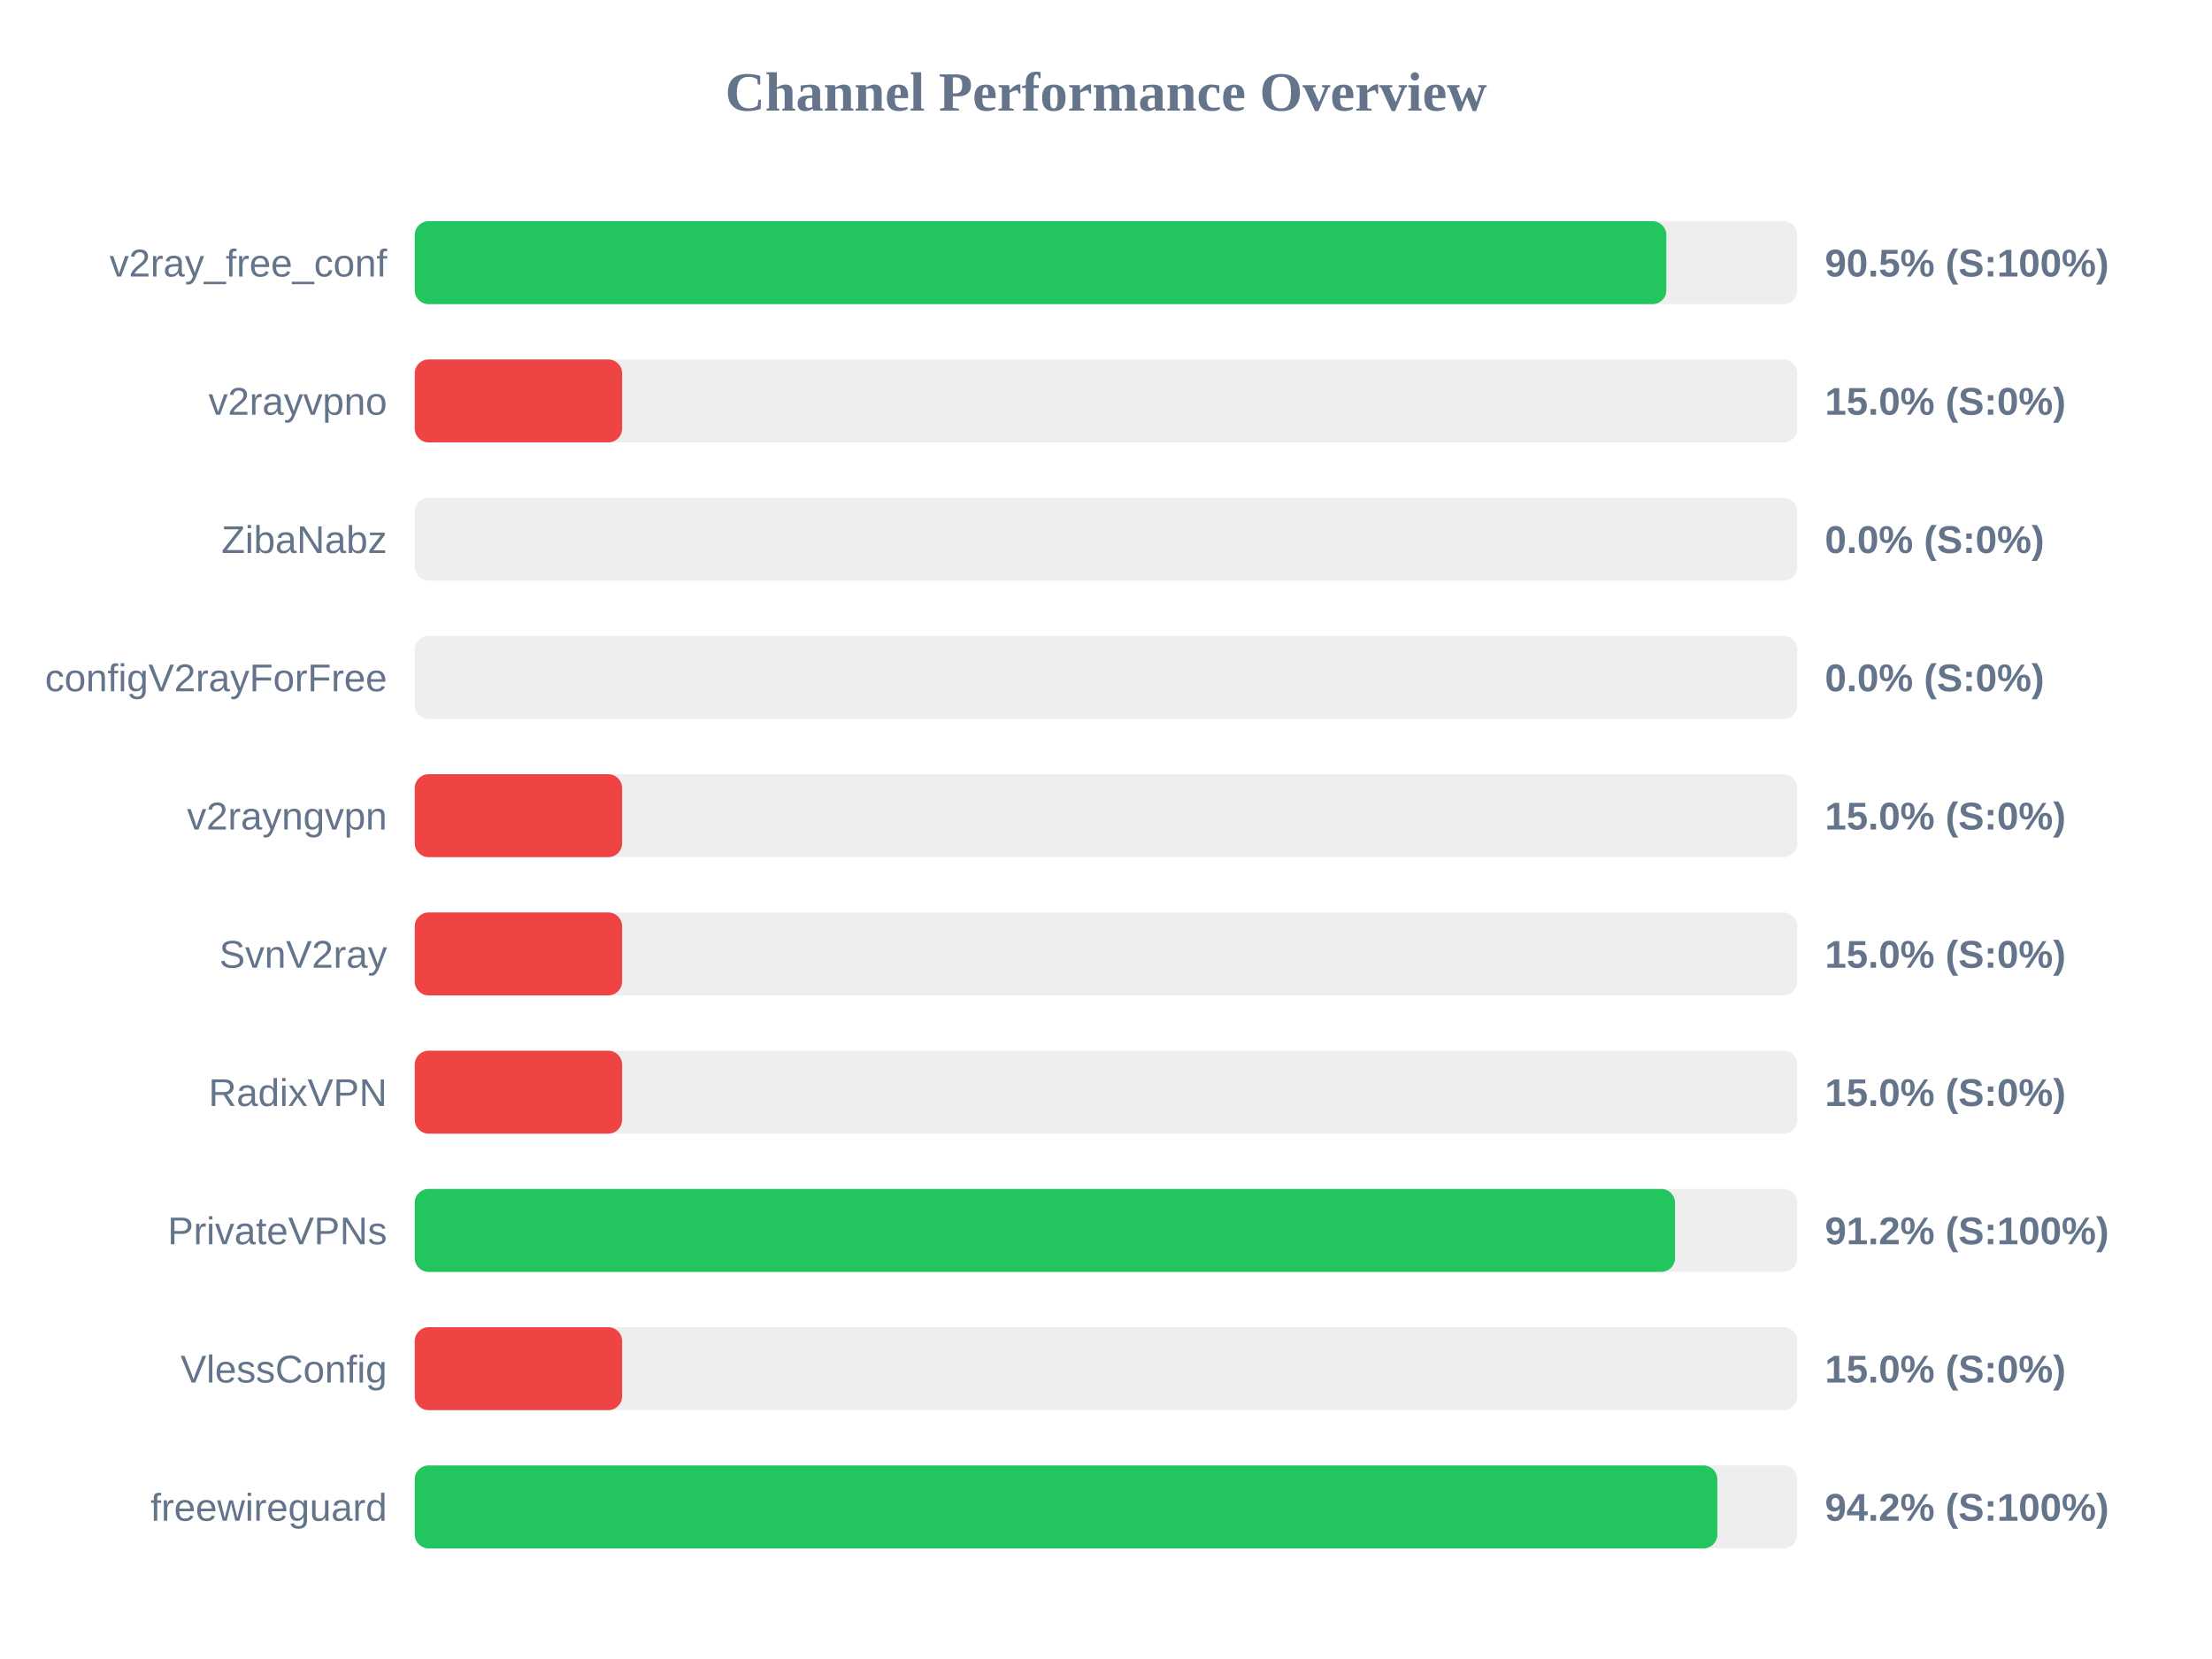
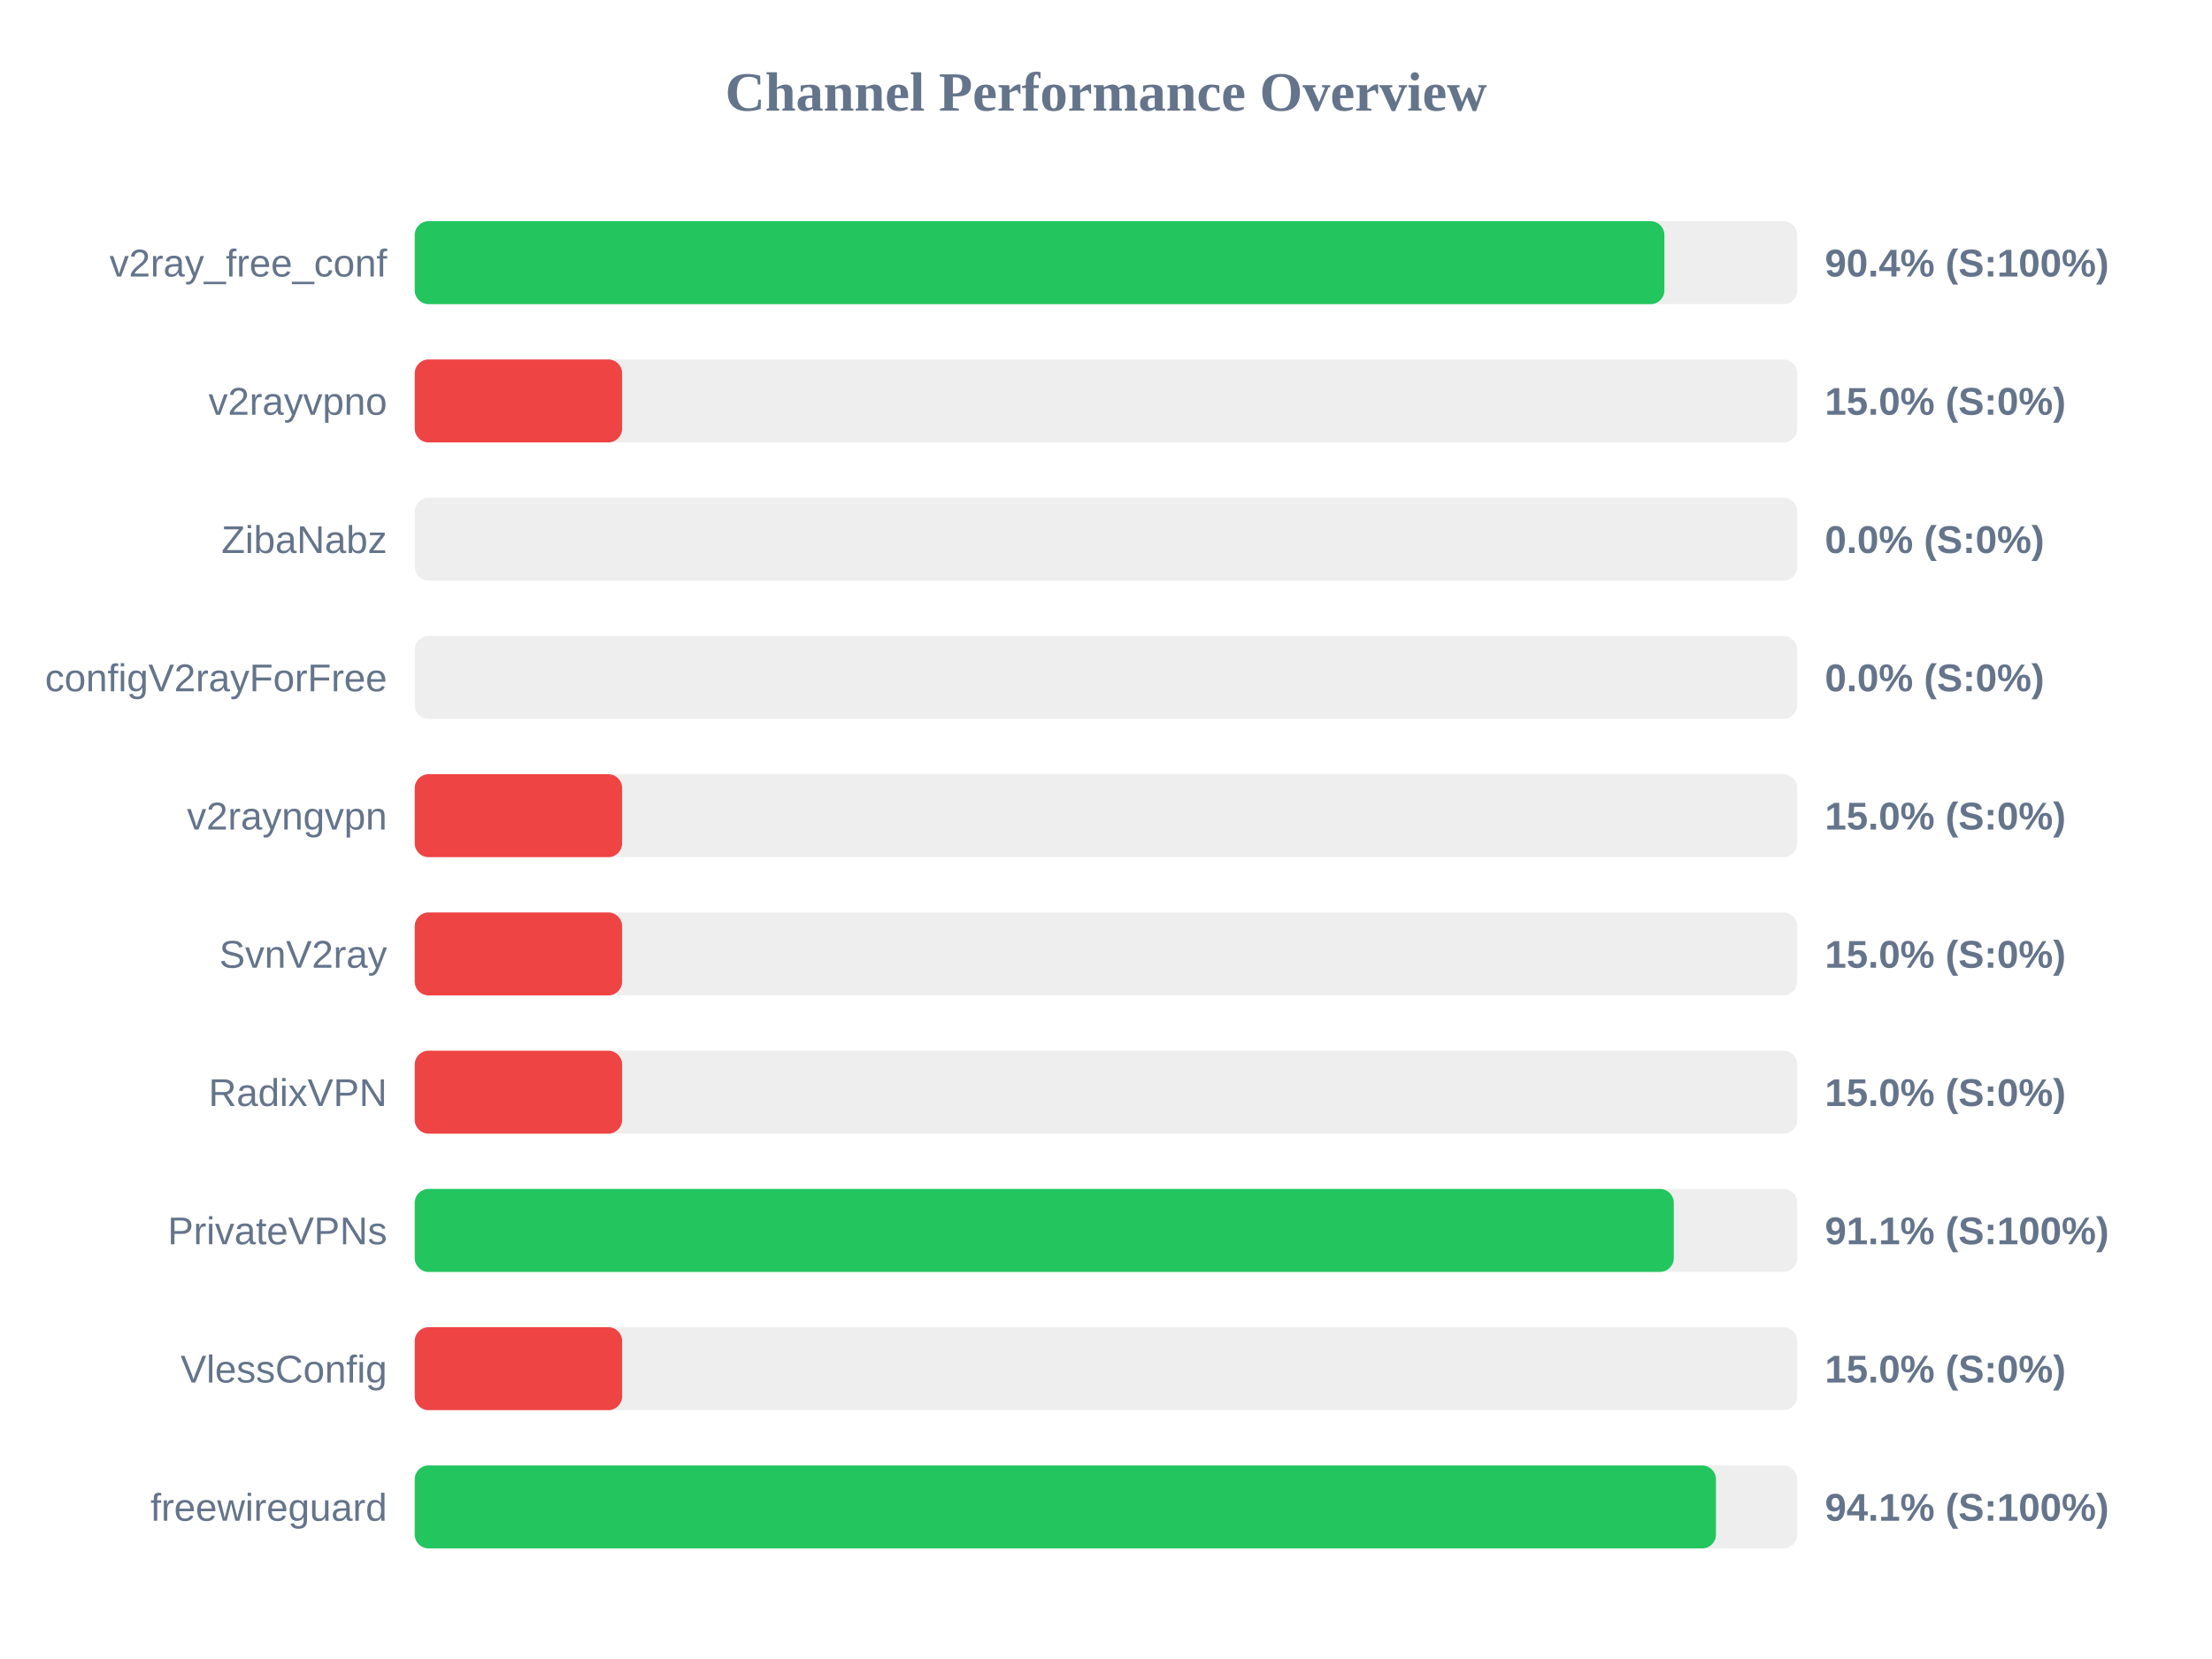
<svg xmlns="http://www.w3.org/2000/svg" width="800" height="600" version="1.1">
  <style>
        .row { font: 14px Arial; fill: #64748b; }
        .score { font: bold 14px Arial; fill: #64748b; }
    </style>
  <text x="400" y="40" text-anchor="middle" font-size="20px" font-weight="bold" fill="#64748b">Channel Performance Overview</text>
  <rect x="150" y="80" width="500" height="30" fill="#eee" rx="5" />
-   <rect x="150" y="80" width="452.65" height="30" fill="#22c55e" rx="5" />
+   <rect x="150" y="80" width="451.95" height="30" fill="#22c55e" rx="5" />
  <text x="140" y="100" text-anchor="end" class="row">v2ray_free_conf</text>
-   <text x="660" y="100" text-anchor="start" class="score">90.5% (S:100%)</text>
+   <text x="660" y="100" text-anchor="start" class="score">90.4% (S:100%)</text>
  <rect x="150" y="130" width="500" height="30" fill="#eee" rx="5" />
  <rect x="150" y="130" width="75.0" height="30" fill="#ef4444" rx="5" />
  <text x="140" y="150" text-anchor="end" class="row">v2rayvpno</text>
  <text x="660" y="150" text-anchor="start" class="score">15.0% (S:0%)</text>
  <rect x="150" y="180" width="500" height="30" fill="#eee" rx="5" />
  <rect x="150" y="180" width="0.0" height="30" fill="#ef4444" rx="5" />
  <text x="140" y="200" text-anchor="end" class="row">ZibaNabz</text>
  <text x="660" y="200" text-anchor="start" class="score">0.0% (S:0%)</text>
  <rect x="150" y="230" width="500" height="30" fill="#eee" rx="5" />
  <rect x="150" y="230" width="0.0" height="30" fill="#ef4444" rx="5" />
  <text x="140" y="250" text-anchor="end" class="row">configV2rayForFree</text>
  <text x="660" y="250" text-anchor="start" class="score">0.0% (S:0%)</text>
  <rect x="150" y="280" width="500" height="30" fill="#eee" rx="5" />
  <rect x="150" y="280" width="75.0" height="30" fill="#ef4444" rx="5" />
  <text x="140" y="300" text-anchor="end" class="row">v2rayngvpn</text>
  <text x="660" y="300" text-anchor="start" class="score">15.0% (S:0%)</text>
  <rect x="150" y="330" width="500" height="30" fill="#eee" rx="5" />
  <rect x="150" y="330" width="75.0" height="30" fill="#ef4444" rx="5" />
  <text x="140" y="350" text-anchor="end" class="row">SvnV2ray</text>
  <text x="660" y="350" text-anchor="start" class="score">15.0% (S:0%)</text>
  <rect x="150" y="380" width="500" height="30" fill="#eee" rx="5" />
  <rect x="150" y="380" width="75.0" height="30" fill="#ef4444" rx="5" />
  <text x="140" y="400" text-anchor="end" class="row">RadixVPN</text>
  <text x="660" y="400" text-anchor="start" class="score">15.0% (S:0%)</text>
  <rect x="150" y="430" width="500" height="30" fill="#eee" rx="5" />
-   <rect x="150" y="430" width="455.8" height="30" fill="#22c55e" rx="5" />
+   <rect x="150" y="430" width="455.35" height="30" fill="#22c55e" rx="5" />
  <text x="140" y="450" text-anchor="end" class="row">PrivateVPNs</text>
-   <text x="660" y="450" text-anchor="start" class="score">91.2% (S:100%)</text>
+   <text x="660" y="450" text-anchor="start" class="score">91.1% (S:100%)</text>
  <rect x="150" y="480" width="500" height="30" fill="#eee" rx="5" />
  <rect x="150" y="480" width="75.0" height="30" fill="#ef4444" rx="5" />
  <text x="140" y="500" text-anchor="end" class="row">VlessConfig</text>
  <text x="660" y="500" text-anchor="start" class="score">15.0% (S:0%)</text>
  <rect x="150" y="530" width="500" height="30" fill="#eee" rx="5" />
-   <rect x="150" y="530" width="471.1" height="30" fill="#22c55e" rx="5" />
+   <rect x="150" y="530" width="470.6" height="30" fill="#22c55e" rx="5" />
  <text x="140" y="550" text-anchor="end" class="row">freewireguard</text>
-   <text x="660" y="550" text-anchor="start" class="score">94.2% (S:100%)</text>
+   <text x="660" y="550" text-anchor="start" class="score">94.1% (S:100%)</text>
</svg>
